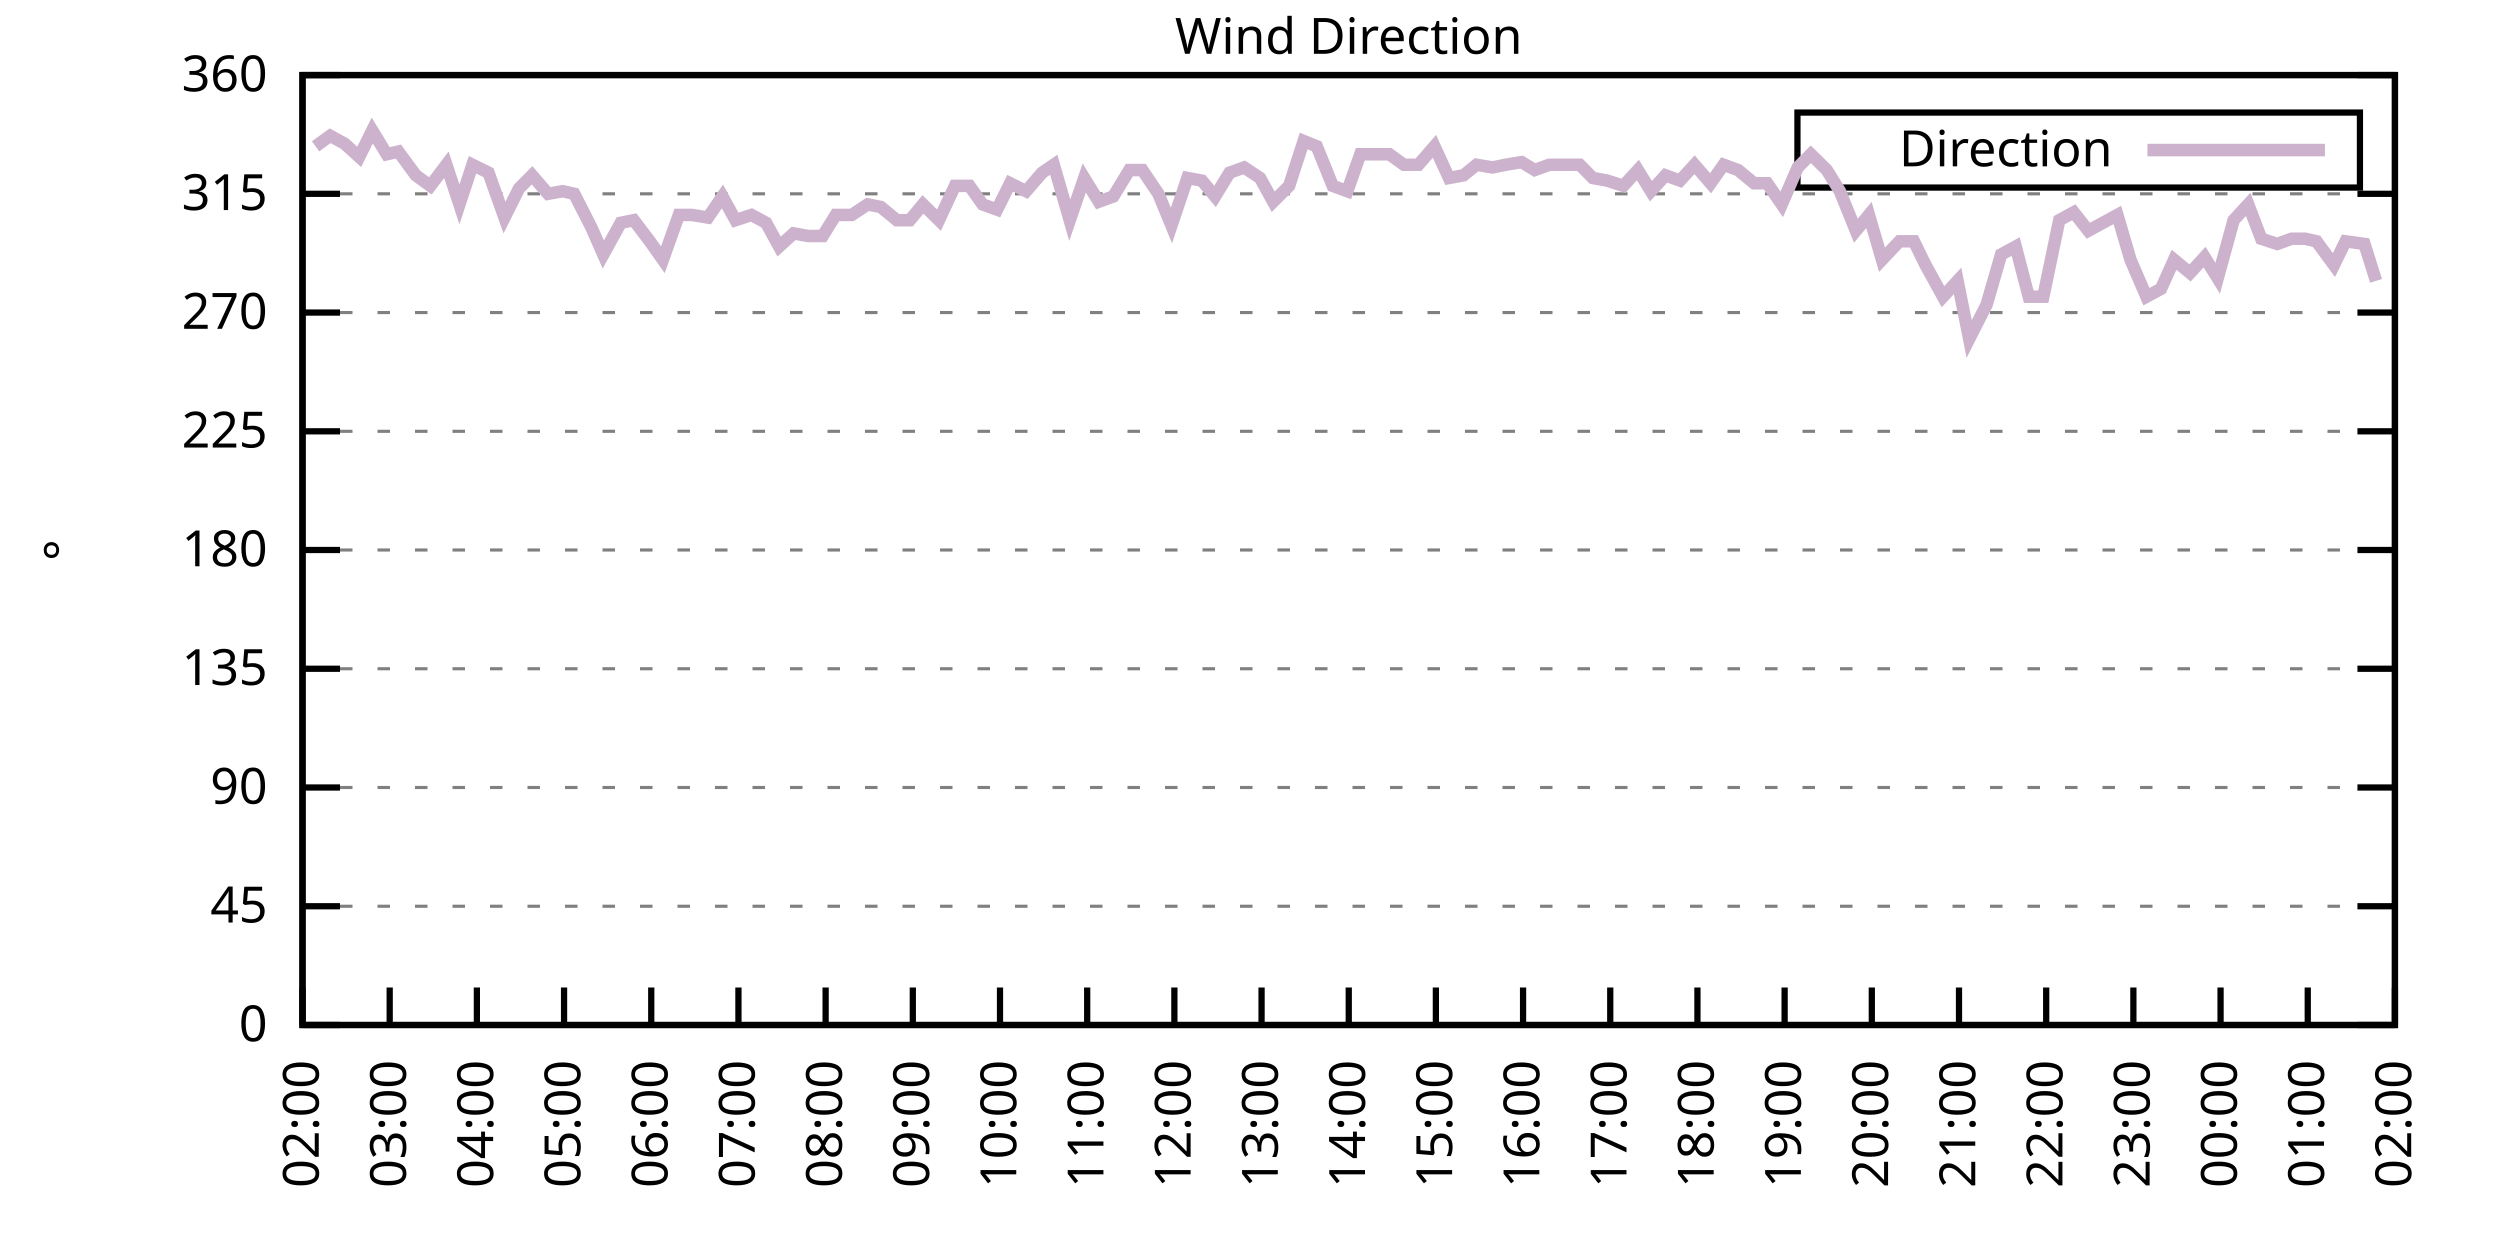
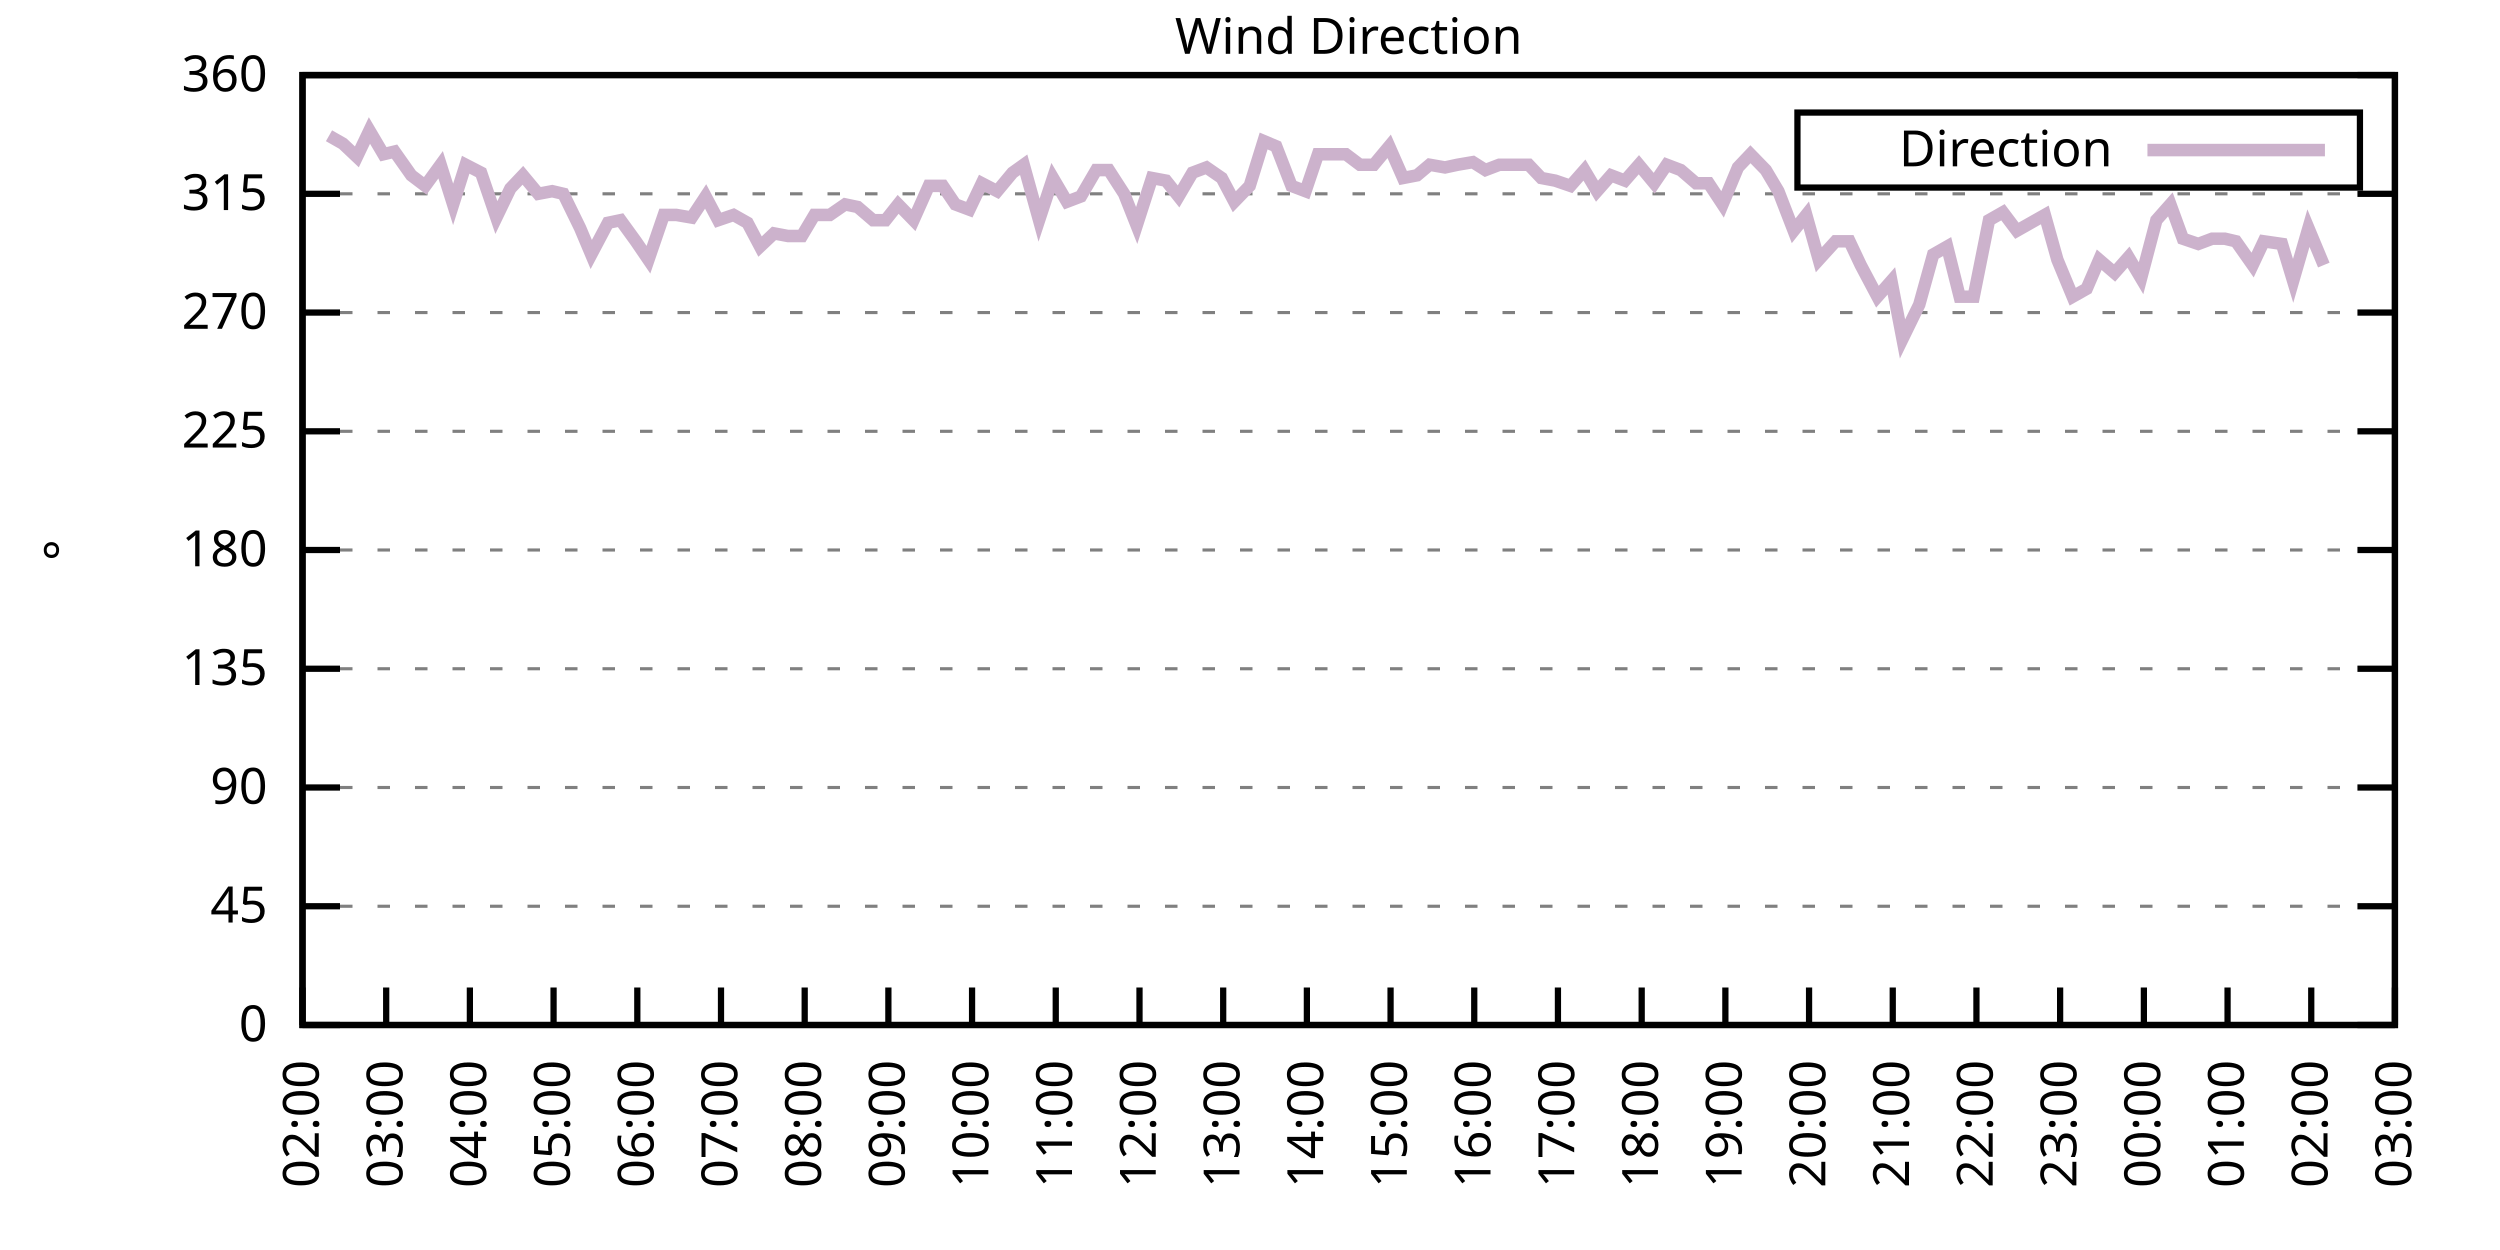
<svg xmlns="http://www.w3.org/2000/svg" xmlns:xlink="http://www.w3.org/1999/xlink" width="400" height="200" viewBox="0 0 400 200">
  <g id="gnuplot_canvas">
    <rect x="0" y="0" width="400" height="200" fill="none" />
    <defs>
      <circle id="gpDot" r="0.5" stroke-width="0.5" stroke="currentColor" />
      <path id="gpPt0" stroke-width="0.333" stroke="currentColor" d="M-1,0 h2 M0,-1 v2" />
      <path id="gpPt1" stroke-width="0.333" stroke="currentColor" d="M-1,-1 L1,1 M1,-1 L-1,1" />
      <path id="gpPt2" stroke-width="0.333" stroke="currentColor" d="M-1,0 L1,0 M0,-1 L0,1 M-1,-1 L1,1 M-1,1 L1,-1" />
      <rect id="gpPt3" stroke-width="0.333" stroke="currentColor" x="-1" y="-1" width="2" height="2" />
      <rect id="gpPt4" stroke-width="0.333" stroke="currentColor" fill="currentColor" x="-1" y="-1" width="2" height="2" />
      <circle id="gpPt5" stroke-width="0.333" stroke="currentColor" cx="0" cy="0" r="1" />
      <use xlink:href="#gpPt5" id="gpPt6" fill="currentColor" stroke="none" />
      <path id="gpPt7" stroke-width="0.333" stroke="currentColor" d="M0,-1.33 L-1.33,0.67 L1.33,0.67 z" />
      <use xlink:href="#gpPt7" id="gpPt8" fill="currentColor" stroke="none" />
      <use xlink:href="#gpPt7" id="gpPt9" stroke="currentColor" transform="rotate(180)" />
      <use xlink:href="#gpPt9" id="gpPt10" fill="currentColor" stroke="none" />
      <use xlink:href="#gpPt3" id="gpPt11" stroke="currentColor" transform="rotate(45)" />
      <use xlink:href="#gpPt11" id="gpPt12" fill="currentColor" stroke="none" />
      <path id="gpPt13" stroke-width="0.333" stroke="currentColor" d="M0,1.330 L1.265,0.411 L0.782,-1.067 L-0.782,-1.076 L-1.265,0.411 z" />
      <use xlink:href="#gpPt13" id="gpPt14" fill="currentColor" stroke="none" />
      <filter id="textbox" filterUnits="objectBoundingBox" x="0" y="0" height="1" width="1">
        <feFlood flood-color="white" flood-opacity="1" result="bgnd" />
        <feComposite in="SourceGraphic" in2="bgnd" operator="atop" />
      </filter>
      <filter id="greybox" filterUnits="objectBoundingBox" x="0" y="0" height="1" width="1">
        <feFlood flood-color="lightgrey" flood-opacity="1" result="grey" />
        <feComposite in="SourceGraphic" in2="grey" operator="atop" />
      </filter>
    </defs>
    <g fill="none" color="white" stroke="currentColor" stroke-width="1.00" stroke-linecap="butt" stroke-linejoin="miter">
</g>
    <g fill="none" color="black" stroke="currentColor" stroke-width="1.00" stroke-linecap="butt" stroke-linejoin="miter">
      <g stroke="none" shape-rendering="crispEdges">
        <polygon fill="rgb(255, 255, 255)" points="48.40,164.00 383.18,164.00 383.18,12.02 48.40,12.02 " />
      </g>
    </g>
    <g fill="none" color="black" stroke="currentColor" stroke-width="1.00" stroke-linecap="butt" stroke-linejoin="miter">
</g>
    <g fill="none" color="black" stroke="black" stroke-width="0.50" stroke-linecap="butt" stroke-linejoin="miter">
</g>
    <g fill="none" color="gray" stroke="currentColor" stroke-width="0.50" stroke-linecap="butt" stroke-linejoin="miter">
      <path stroke="gray" stroke-dasharray="2,4" class="gridline" d="M48.40,164.00 L383.19,164.00  " />
    </g>
    <g fill="none" color="gray" stroke="gray" stroke-width="1.00" stroke-linecap="butt" stroke-linejoin="miter">
</g>
    <g fill="none" color="black" stroke="currentColor" stroke-width="1.00" stroke-linecap="butt" stroke-linejoin="miter">
      <path stroke="black" d="M48.40,164.00 L54.40,164.00 M383.19,164.00 L377.19,164.00  " />
      <g transform="translate(42.80,166.60)" stroke="none" fill="black" font-family="Sans" font-size="8.00" text-anchor="end">
        <text>
          <tspan font-family="Sans"> 0</tspan>
        </text>
      </g>
    </g>
    <g fill="none" color="black" stroke="currentColor" stroke-width="1.00" stroke-linecap="butt" stroke-linejoin="miter">
</g>
    <g fill="none" color="black" stroke="black" stroke-width="0.50" stroke-linecap="butt" stroke-linejoin="miter">
</g>
    <g fill="none" color="gray" stroke="currentColor" stroke-width="0.50" stroke-linecap="butt" stroke-linejoin="miter">
      <path stroke="gray" stroke-dasharray="2,4" class="gridline" d="M48.40,145.00 L383.19,145.00  " />
    </g>
    <g fill="none" color="gray" stroke="gray" stroke-width="1.00" stroke-linecap="butt" stroke-linejoin="miter">
</g>
    <g fill="none" color="black" stroke="currentColor" stroke-width="1.00" stroke-linecap="butt" stroke-linejoin="miter">
      <path stroke="black" d="M48.40,145.00 L54.40,145.00 M383.19,145.00 L377.19,145.00  " />
      <g transform="translate(42.80,147.60)" stroke="none" fill="black" font-family="Sans" font-size="8.00" text-anchor="end">
        <text>
          <tspan font-family="Sans"> 45</tspan>
        </text>
      </g>
    </g>
    <g fill="none" color="black" stroke="currentColor" stroke-width="1.00" stroke-linecap="butt" stroke-linejoin="miter">
</g>
    <g fill="none" color="black" stroke="black" stroke-width="0.50" stroke-linecap="butt" stroke-linejoin="miter">
</g>
    <g fill="none" color="gray" stroke="currentColor" stroke-width="0.50" stroke-linecap="butt" stroke-linejoin="miter">
      <path stroke="gray" stroke-dasharray="2,4" class="gridline" d="M48.40,126.00 L383.19,126.00  " />
    </g>
    <g fill="none" color="gray" stroke="gray" stroke-width="1.00" stroke-linecap="butt" stroke-linejoin="miter">
</g>
    <g fill="none" color="black" stroke="currentColor" stroke-width="1.00" stroke-linecap="butt" stroke-linejoin="miter">
      <path stroke="black" d="M48.40,126.00 L54.40,126.00 M383.19,126.00 L377.19,126.00  " />
      <g transform="translate(42.80,128.60)" stroke="none" fill="black" font-family="Sans" font-size="8.00" text-anchor="end">
        <text>
          <tspan font-family="Sans"> 90</tspan>
        </text>
      </g>
    </g>
    <g fill="none" color="black" stroke="currentColor" stroke-width="1.00" stroke-linecap="butt" stroke-linejoin="miter">
</g>
    <g fill="none" color="black" stroke="black" stroke-width="0.50" stroke-linecap="butt" stroke-linejoin="miter">
</g>
    <g fill="none" color="gray" stroke="currentColor" stroke-width="0.50" stroke-linecap="butt" stroke-linejoin="miter">
      <path stroke="gray" stroke-dasharray="2,4" class="gridline" d="M48.40,107.00 L383.19,107.00  " />
    </g>
    <g fill="none" color="gray" stroke="gray" stroke-width="1.00" stroke-linecap="butt" stroke-linejoin="miter">
</g>
    <g fill="none" color="black" stroke="currentColor" stroke-width="1.00" stroke-linecap="butt" stroke-linejoin="miter">
      <path stroke="black" d="M48.40,107.00 L54.40,107.00 M383.19,107.00 L377.19,107.00  " />
      <g transform="translate(42.80,109.60)" stroke="none" fill="black" font-family="Sans" font-size="8.00" text-anchor="end">
        <text>
          <tspan font-family="Sans"> 135</tspan>
        </text>
      </g>
    </g>
    <g fill="none" color="black" stroke="currentColor" stroke-width="1.00" stroke-linecap="butt" stroke-linejoin="miter">
</g>
    <g fill="none" color="black" stroke="black" stroke-width="0.50" stroke-linecap="butt" stroke-linejoin="miter">
</g>
    <g fill="none" color="gray" stroke="currentColor" stroke-width="0.50" stroke-linecap="butt" stroke-linejoin="miter">
      <path stroke="gray" stroke-dasharray="2,4" class="gridline" d="M48.40,88.00 L383.19,88.00  " />
    </g>
    <g fill="none" color="gray" stroke="gray" stroke-width="1.00" stroke-linecap="butt" stroke-linejoin="miter">
</g>
    <g fill="none" color="black" stroke="currentColor" stroke-width="1.00" stroke-linecap="butt" stroke-linejoin="miter">
      <path stroke="black" d="M48.40,88.00 L54.40,88.00 M383.19,88.00 L377.19,88.00  " />
      <g transform="translate(42.80,90.60)" stroke="none" fill="black" font-family="Sans" font-size="8.00" text-anchor="end">
        <text>
          <tspan font-family="Sans"> 180</tspan>
        </text>
      </g>
    </g>
    <g fill="none" color="black" stroke="currentColor" stroke-width="1.00" stroke-linecap="butt" stroke-linejoin="miter">
</g>
    <g fill="none" color="black" stroke="black" stroke-width="0.50" stroke-linecap="butt" stroke-linejoin="miter">
</g>
    <g fill="none" color="gray" stroke="currentColor" stroke-width="0.50" stroke-linecap="butt" stroke-linejoin="miter">
      <path stroke="gray" stroke-dasharray="2,4" class="gridline" d="M48.40,69.01 L383.19,69.01  " />
    </g>
    <g fill="none" color="gray" stroke="gray" stroke-width="1.00" stroke-linecap="butt" stroke-linejoin="miter">
</g>
    <g fill="none" color="black" stroke="currentColor" stroke-width="1.00" stroke-linecap="butt" stroke-linejoin="miter">
      <path stroke="black" d="M48.40,69.01 L54.40,69.01 M383.19,69.01 L377.19,69.01  " />
      <g transform="translate(42.80,71.61)" stroke="none" fill="black" font-family="Sans" font-size="8.00" text-anchor="end">
        <text>
          <tspan font-family="Sans"> 225</tspan>
        </text>
      </g>
    </g>
    <g fill="none" color="black" stroke="currentColor" stroke-width="1.00" stroke-linecap="butt" stroke-linejoin="miter">
</g>
    <g fill="none" color="black" stroke="black" stroke-width="0.50" stroke-linecap="butt" stroke-linejoin="miter">
</g>
    <g fill="none" color="gray" stroke="currentColor" stroke-width="0.50" stroke-linecap="butt" stroke-linejoin="miter">
      <path stroke="gray" stroke-dasharray="2,4" class="gridline" d="M48.40,50.01 L383.19,50.01  " />
    </g>
    <g fill="none" color="gray" stroke="gray" stroke-width="1.00" stroke-linecap="butt" stroke-linejoin="miter">
</g>
    <g fill="none" color="black" stroke="currentColor" stroke-width="1.00" stroke-linecap="butt" stroke-linejoin="miter">
      <path stroke="black" d="M48.40,50.01 L54.40,50.01 M383.19,50.01 L377.19,50.01  " />
      <g transform="translate(42.80,52.61)" stroke="none" fill="black" font-family="Sans" font-size="8.00" text-anchor="end">
        <text>
          <tspan font-family="Sans"> 270</tspan>
        </text>
      </g>
    </g>
    <g fill="none" color="black" stroke="currentColor" stroke-width="1.00" stroke-linecap="butt" stroke-linejoin="miter">
</g>
    <g fill="none" color="black" stroke="black" stroke-width="0.50" stroke-linecap="butt" stroke-linejoin="miter">
</g>
    <g fill="none" color="gray" stroke="currentColor" stroke-width="0.50" stroke-linecap="butt" stroke-linejoin="miter">
      <path stroke="gray" stroke-dasharray="2,4" class="gridline" d="M48.40,31.01 L383.19,31.01  " />
    </g>
    <g fill="none" color="gray" stroke="gray" stroke-width="1.00" stroke-linecap="butt" stroke-linejoin="miter">
</g>
    <g fill="none" color="black" stroke="currentColor" stroke-width="1.00" stroke-linecap="butt" stroke-linejoin="miter">
      <path stroke="black" d="M48.40,31.01 L54.40,31.01 M383.19,31.01 L377.19,31.01  " />
      <g transform="translate(42.80,33.61)" stroke="none" fill="black" font-family="Sans" font-size="8.00" text-anchor="end">
        <text>
          <tspan font-family="Sans"> 315</tspan>
        </text>
      </g>
    </g>
    <g fill="none" color="black" stroke="currentColor" stroke-width="1.00" stroke-linecap="butt" stroke-linejoin="miter">
</g>
    <g fill="none" color="black" stroke="black" stroke-width="0.50" stroke-linecap="butt" stroke-linejoin="miter">
</g>
    <g fill="none" color="gray" stroke="currentColor" stroke-width="0.50" stroke-linecap="butt" stroke-linejoin="miter">
      <path stroke="gray" stroke-dasharray="2,4" class="gridline" d="M48.40,12.01 L383.19,12.01  " />
    </g>
    <g fill="none" color="gray" stroke="gray" stroke-width="1.00" stroke-linecap="butt" stroke-linejoin="miter">
</g>
    <g fill="none" color="black" stroke="currentColor" stroke-width="1.00" stroke-linecap="butt" stroke-linejoin="miter">
      <path stroke="black" d="M48.40,12.01 L54.40,12.01 M383.19,12.01 L377.19,12.01  " />
      <g transform="translate(42.80,14.61)" stroke="none" fill="black" font-family="Sans" font-size="8.00" text-anchor="end">
        <text>
          <tspan font-family="Sans"> 360</tspan>
        </text>
      </g>
    </g>
    <g fill="none" color="black" stroke="currentColor" stroke-width="1.00" stroke-linecap="butt" stroke-linejoin="miter">
      <path stroke="black" d="M48.40,164.00 L48.40,158.00  " />
      <g transform="translate(51.00,169.60) rotate(270.00)" stroke="none" fill="black" font-family="Sans" font-size="8.00" text-anchor="end">
        <text>
          <tspan font-family="Sans">02:00</tspan>
        </text>
      </g>
    </g>
    <g fill="none" color="black" stroke="currentColor" stroke-width="1.00" stroke-linecap="butt" stroke-linejoin="miter">
-       <path stroke="black" d="M62.35,164.00 L62.35,158.00  " />
-       <g transform="translate(64.95,169.60) rotate(270.00)" stroke="none" fill="black" font-family="Sans" font-size="8.00" text-anchor="end">
+       <path stroke="black" d="M61.79,164.00 L61.79,158.00  " />
+       <g transform="translate(64.39,169.60) rotate(270.00)" stroke="none" fill="black" font-family="Sans" font-size="8.00" text-anchor="end">
        <text>
          <tspan font-family="Sans">03:00</tspan>
        </text>
      </g>
    </g>
    <g fill="none" color="black" stroke="currentColor" stroke-width="1.00" stroke-linecap="butt" stroke-linejoin="miter">
-       <path stroke="black" d="M76.30,164.00 L76.30,158.00  " />
-       <g transform="translate(78.90,169.60) rotate(270.00)" stroke="none" fill="black" font-family="Sans" font-size="8.00" text-anchor="end">
+       <path stroke="black" d="M75.18,164.00 L75.18,158.00  " />
+       <g transform="translate(77.78,169.60) rotate(270.00)" stroke="none" fill="black" font-family="Sans" font-size="8.00" text-anchor="end">
        <text>
          <tspan font-family="Sans">04:00</tspan>
        </text>
      </g>
    </g>
    <g fill="none" color="black" stroke="currentColor" stroke-width="1.00" stroke-linecap="butt" stroke-linejoin="miter">
-       <path stroke="black" d="M90.25,164.00 L90.25,158.00  " />
-       <g transform="translate(92.85,169.60) rotate(270.00)" stroke="none" fill="black" font-family="Sans" font-size="8.00" text-anchor="end">
+       <path stroke="black" d="M88.57,164.00 L88.57,158.00  " />
+       <g transform="translate(91.17,169.60) rotate(270.00)" stroke="none" fill="black" font-family="Sans" font-size="8.00" text-anchor="end">
        <text>
          <tspan font-family="Sans">05:00</tspan>
        </text>
      </g>
    </g>
    <g fill="none" color="black" stroke="currentColor" stroke-width="1.00" stroke-linecap="butt" stroke-linejoin="miter">
-       <path stroke="black" d="M104.20,164.00 L104.20,158.00  " />
-       <g transform="translate(106.80,169.60) rotate(270.00)" stroke="none" fill="black" font-family="Sans" font-size="8.00" text-anchor="end">
+       <path stroke="black" d="M101.97,164.00 L101.97,158.00  " />
+       <g transform="translate(104.57,169.60) rotate(270.00)" stroke="none" fill="black" font-family="Sans" font-size="8.00" text-anchor="end">
        <text>
          <tspan font-family="Sans">06:00</tspan>
        </text>
      </g>
    </g>
    <g fill="none" color="black" stroke="currentColor" stroke-width="1.00" stroke-linecap="butt" stroke-linejoin="miter">
-       <path stroke="black" d="M118.15,164.00 L118.15,158.00  " />
-       <g transform="translate(120.75,169.60) rotate(270.00)" stroke="none" fill="black" font-family="Sans" font-size="8.00" text-anchor="end">
+       <path stroke="black" d="M115.36,164.00 L115.36,158.00  " />
+       <g transform="translate(117.96,169.60) rotate(270.00)" stroke="none" fill="black" font-family="Sans" font-size="8.00" text-anchor="end">
        <text>
          <tspan font-family="Sans">07:00</tspan>
        </text>
      </g>
    </g>
    <g fill="none" color="black" stroke="currentColor" stroke-width="1.00" stroke-linecap="butt" stroke-linejoin="miter">
-       <path stroke="black" d="M132.10,164.00 L132.10,158.00  " />
-       <g transform="translate(134.70,169.60) rotate(270.00)" stroke="none" fill="black" font-family="Sans" font-size="8.00" text-anchor="end">
+       <path stroke="black" d="M128.75,164.00 L128.75,158.00  " />
+       <g transform="translate(131.35,169.60) rotate(270.00)" stroke="none" fill="black" font-family="Sans" font-size="8.00" text-anchor="end">
        <text>
          <tspan font-family="Sans">08:00</tspan>
        </text>
      </g>
    </g>
    <g fill="none" color="black" stroke="currentColor" stroke-width="1.00" stroke-linecap="butt" stroke-linejoin="miter">
-       <path stroke="black" d="M146.05,164.00 L146.05,158.00  " />
-       <g transform="translate(148.65,169.60) rotate(270.00)" stroke="none" fill="black" font-family="Sans" font-size="8.00" text-anchor="end">
+       <path stroke="black" d="M142.14,164.00 L142.14,158.00  " />
+       <g transform="translate(144.74,169.60) rotate(270.00)" stroke="none" fill="black" font-family="Sans" font-size="8.00" text-anchor="end">
        <text>
          <tspan font-family="Sans">09:00</tspan>
        </text>
      </g>
    </g>
    <g fill="none" color="black" stroke="currentColor" stroke-width="1.00" stroke-linecap="butt" stroke-linejoin="miter">
-       <path stroke="black" d="M160.00,164.00 L160.00,158.00  " />
-       <g transform="translate(162.60,169.60) rotate(270.00)" stroke="none" fill="black" font-family="Sans" font-size="8.00" text-anchor="end">
+       <path stroke="black" d="M155.53,164.00 L155.53,158.00  " />
+       <g transform="translate(158.13,169.60) rotate(270.00)" stroke="none" fill="black" font-family="Sans" font-size="8.00" text-anchor="end">
        <text>
          <tspan font-family="Sans">10:00</tspan>
        </text>
      </g>
    </g>
    <g fill="none" color="black" stroke="currentColor" stroke-width="1.00" stroke-linecap="butt" stroke-linejoin="miter">
-       <path stroke="black" d="M173.95,164.00 L173.95,158.00  " />
-       <g transform="translate(176.55,169.60) rotate(270.00)" stroke="none" fill="black" font-family="Sans" font-size="8.00" text-anchor="end">
+       <path stroke="black" d="M168.92,164.00 L168.92,158.00  " />
+       <g transform="translate(171.52,169.60) rotate(270.00)" stroke="none" fill="black" font-family="Sans" font-size="8.00" text-anchor="end">
        <text>
          <tspan font-family="Sans">11:00</tspan>
        </text>
      </g>
    </g>
    <g fill="none" color="black" stroke="currentColor" stroke-width="1.00" stroke-linecap="butt" stroke-linejoin="miter">
-       <path stroke="black" d="M187.90,164.00 L187.90,158.00  " />
-       <g transform="translate(190.50,169.60) rotate(270.00)" stroke="none" fill="black" font-family="Sans" font-size="8.00" text-anchor="end">
+       <path stroke="black" d="M182.32,164.00 L182.32,158.00  " />
+       <g transform="translate(184.92,169.60) rotate(270.00)" stroke="none" fill="black" font-family="Sans" font-size="8.00" text-anchor="end">
        <text>
          <tspan font-family="Sans">12:00</tspan>
        </text>
      </g>
    </g>
    <g fill="none" color="black" stroke="currentColor" stroke-width="1.00" stroke-linecap="butt" stroke-linejoin="miter">
-       <path stroke="black" d="M201.85,164.00 L201.85,158.00  " />
-       <g transform="translate(204.45,169.60) rotate(270.00)" stroke="none" fill="black" font-family="Sans" font-size="8.00" text-anchor="end">
+       <path stroke="black" d="M195.71,164.00 L195.71,158.00  " />
+       <g transform="translate(198.31,169.60) rotate(270.00)" stroke="none" fill="black" font-family="Sans" font-size="8.00" text-anchor="end">
        <text>
          <tspan font-family="Sans">13:00</tspan>
        </text>
      </g>
    </g>
    <g fill="none" color="black" stroke="currentColor" stroke-width="1.00" stroke-linecap="butt" stroke-linejoin="miter">
-       <path stroke="black" d="M215.80,164.00 L215.80,158.00  " />
-       <g transform="translate(218.40,169.60) rotate(270.00)" stroke="none" fill="black" font-family="Sans" font-size="8.00" text-anchor="end">
+       <path stroke="black" d="M209.10,164.00 L209.10,158.00  " />
+       <g transform="translate(211.70,169.60) rotate(270.00)" stroke="none" fill="black" font-family="Sans" font-size="8.00" text-anchor="end">
        <text>
          <tspan font-family="Sans">14:00</tspan>
        </text>
      </g>
    </g>
    <g fill="none" color="black" stroke="currentColor" stroke-width="1.00" stroke-linecap="butt" stroke-linejoin="miter">
-       <path stroke="black" d="M229.74,164.00 L229.74,158.00  " />
-       <g transform="translate(232.34,169.60) rotate(270.00)" stroke="none" fill="black" font-family="Sans" font-size="8.00" text-anchor="end">
+       <path stroke="black" d="M222.49,164.00 L222.49,158.00  " />
+       <g transform="translate(225.09,169.60) rotate(270.00)" stroke="none" fill="black" font-family="Sans" font-size="8.00" text-anchor="end">
        <text>
          <tspan font-family="Sans">15:00</tspan>
        </text>
      </g>
    </g>
    <g fill="none" color="black" stroke="currentColor" stroke-width="1.00" stroke-linecap="butt" stroke-linejoin="miter">
-       <path stroke="black" d="M243.69,164.00 L243.69,158.00  " />
-       <g transform="translate(246.29,169.60) rotate(270.00)" stroke="none" fill="black" font-family="Sans" font-size="8.00" text-anchor="end">
+       <path stroke="black" d="M235.88,164.00 L235.88,158.00  " />
+       <g transform="translate(238.48,169.60) rotate(270.00)" stroke="none" fill="black" font-family="Sans" font-size="8.00" text-anchor="end">
        <text>
          <tspan font-family="Sans">16:00</tspan>
        </text>
      </g>
    </g>
    <g fill="none" color="black" stroke="currentColor" stroke-width="1.00" stroke-linecap="butt" stroke-linejoin="miter">
-       <path stroke="black" d="M257.64,164.00 L257.64,158.00  " />
-       <g transform="translate(260.24,169.60) rotate(270.00)" stroke="none" fill="black" font-family="Sans" font-size="8.00" text-anchor="end">
+       <path stroke="black" d="M249.27,164.00 L249.27,158.00  " />
+       <g transform="translate(251.87,169.60) rotate(270.00)" stroke="none" fill="black" font-family="Sans" font-size="8.00" text-anchor="end">
        <text>
          <tspan font-family="Sans">17:00</tspan>
        </text>
      </g>
    </g>
    <g fill="none" color="black" stroke="currentColor" stroke-width="1.00" stroke-linecap="butt" stroke-linejoin="miter">
-       <path stroke="black" d="M271.59,164.00 L271.59,158.00  " />
-       <g transform="translate(274.19,169.60) rotate(270.00)" stroke="none" fill="black" font-family="Sans" font-size="8.00" text-anchor="end">
+       <path stroke="black" d="M262.67,164.00 L262.67,158.00  " />
+       <g transform="translate(265.27,169.60) rotate(270.00)" stroke="none" fill="black" font-family="Sans" font-size="8.00" text-anchor="end">
        <text>
          <tspan font-family="Sans">18:00</tspan>
        </text>
      </g>
    </g>
    <g fill="none" color="black" stroke="currentColor" stroke-width="1.00" stroke-linecap="butt" stroke-linejoin="miter">
-       <path stroke="black" d="M285.54,164.00 L285.54,158.00  " />
-       <g transform="translate(288.14,169.60) rotate(270.00)" stroke="none" fill="black" font-family="Sans" font-size="8.00" text-anchor="end">
+       <path stroke="black" d="M276.06,164.00 L276.06,158.00  " />
+       <g transform="translate(278.66,169.60) rotate(270.00)" stroke="none" fill="black" font-family="Sans" font-size="8.00" text-anchor="end">
        <text>
          <tspan font-family="Sans">19:00</tspan>
        </text>
      </g>
    </g>
    <g fill="none" color="black" stroke="currentColor" stroke-width="1.00" stroke-linecap="butt" stroke-linejoin="miter">
-       <path stroke="black" d="M299.49,164.00 L299.49,158.00  " />
-       <g transform="translate(302.09,169.60) rotate(270.00)" stroke="none" fill="black" font-family="Sans" font-size="8.00" text-anchor="end">
+       <path stroke="black" d="M289.45,164.00 L289.45,158.00  " />
+       <g transform="translate(292.05,169.60) rotate(270.00)" stroke="none" fill="black" font-family="Sans" font-size="8.00" text-anchor="end">
        <text>
          <tspan font-family="Sans">20:00</tspan>
        </text>
      </g>
    </g>
    <g fill="none" color="black" stroke="currentColor" stroke-width="1.00" stroke-linecap="butt" stroke-linejoin="miter">
-       <path stroke="black" d="M313.44,164.00 L313.44,158.00  " />
-       <g transform="translate(316.04,169.60) rotate(270.00)" stroke="none" fill="black" font-family="Sans" font-size="8.00" text-anchor="end">
+       <path stroke="black" d="M302.84,164.00 L302.84,158.00  " />
+       <g transform="translate(305.44,169.60) rotate(270.00)" stroke="none" fill="black" font-family="Sans" font-size="8.00" text-anchor="end">
        <text>
          <tspan font-family="Sans">21:00</tspan>
        </text>
      </g>
    </g>
    <g fill="none" color="black" stroke="currentColor" stroke-width="1.00" stroke-linecap="butt" stroke-linejoin="miter">
-       <path stroke="black" d="M327.39,164.00 L327.39,158.00  " />
-       <g transform="translate(329.99,169.60) rotate(270.00)" stroke="none" fill="black" font-family="Sans" font-size="8.00" text-anchor="end">
+       <path stroke="black" d="M316.23,164.00 L316.23,158.00  " />
+       <g transform="translate(318.83,169.60) rotate(270.00)" stroke="none" fill="black" font-family="Sans" font-size="8.00" text-anchor="end">
        <text>
          <tspan font-family="Sans">22:00</tspan>
        </text>
      </g>
    </g>
    <g fill="none" color="black" stroke="currentColor" stroke-width="1.00" stroke-linecap="butt" stroke-linejoin="miter">
-       <path stroke="black" d="M341.34,164.00 L341.34,158.00  " />
-       <g transform="translate(343.94,169.60) rotate(270.00)" stroke="none" fill="black" font-family="Sans" font-size="8.00" text-anchor="end">
+       <path stroke="black" d="M329.62,164.00 L329.62,158.00  " />
+       <g transform="translate(332.22,169.60) rotate(270.00)" stroke="none" fill="black" font-family="Sans" font-size="8.00" text-anchor="end">
        <text>
          <tspan font-family="Sans">23:00</tspan>
        </text>
      </g>
    </g>
    <g fill="none" color="black" stroke="currentColor" stroke-width="1.00" stroke-linecap="butt" stroke-linejoin="miter">
-       <path stroke="black" d="M355.29,164.00 L355.29,158.00  " />
-       <g transform="translate(357.89,169.60) rotate(270.00)" stroke="none" fill="black" font-family="Sans" font-size="8.00" text-anchor="end">
+       <path stroke="black" d="M343.02,164.00 L343.02,158.00  " />
+       <g transform="translate(345.62,169.60) rotate(270.00)" stroke="none" fill="black" font-family="Sans" font-size="8.00" text-anchor="end">
        <text>
          <tspan font-family="Sans">00:00</tspan>
        </text>
      </g>
    </g>
    <g fill="none" color="black" stroke="currentColor" stroke-width="1.00" stroke-linecap="butt" stroke-linejoin="miter">
-       <path stroke="black" d="M369.24,164.00 L369.24,158.00  " />
-       <g transform="translate(371.84,169.60) rotate(270.00)" stroke="none" fill="black" font-family="Sans" font-size="8.00" text-anchor="end">
+       <path stroke="black" d="M356.41,164.00 L356.41,158.00  " />
+       <g transform="translate(359.01,169.60) rotate(270.00)" stroke="none" fill="black" font-family="Sans" font-size="8.00" text-anchor="end">
        <text>
          <tspan font-family="Sans">01:00</tspan>
+         </text>
+       </g>
+     </g>
+     <g fill="none" color="black" stroke="currentColor" stroke-width="1.00" stroke-linecap="butt" stroke-linejoin="miter">
+       <path stroke="black" d="M369.80,164.00 L369.80,158.00  " />
+       <g transform="translate(372.40,169.60) rotate(270.00)" stroke="none" fill="black" font-family="Sans" font-size="8.00" text-anchor="end">
+         <text>
+           <tspan font-family="Sans">02:00</tspan>
        </text>
      </g>
    </g>
    <g fill="none" color="black" stroke="currentColor" stroke-width="1.00" stroke-linecap="butt" stroke-linejoin="miter">
      <path stroke="black" d="M383.19,164.00 L383.19,158.00  " />
      <g transform="translate(385.79,169.60) rotate(270.00)" stroke="none" fill="black" font-family="Sans" font-size="8.00" text-anchor="end">
        <text>
-           <tspan font-family="Sans">02:00</tspan>
+           <tspan font-family="Sans">03:00</tspan>
        </text>
      </g>
    </g>
    <g fill="none" color="black" stroke="currentColor" stroke-width="1.00" stroke-linecap="butt" stroke-linejoin="miter">
</g>
    <g fill="none" color="black" stroke="currentColor" stroke-width="1.00" stroke-linecap="butt" stroke-linejoin="miter">
      <path stroke="black" d="M48.40,12.01 L48.40,164.00 L383.19,164.00 L383.19,12.01 L48.40,12.01 Z  " />
    </g>
    <g fill="none" color="black" stroke="currentColor" stroke-width="1.00" stroke-linecap="butt" stroke-linejoin="miter">
</g>
    <g fill="none" color="black" stroke="currentColor" stroke-width="1.00" stroke-linecap="butt" stroke-linejoin="miter">
      <path stroke="black" d="M287.59,30.01 L287.59,18.01 L377.59,18.01 L377.59,30.01 L287.59,30.01 Z  " />
    </g>
    <g id="Wind_direction_plot_1">
      <g fill="none" color="white" stroke="black" stroke-width="2.00" stroke-linecap="butt" stroke-linejoin="miter">
</g>
      <g fill="none" color="black" stroke="currentColor" stroke-width="2.00" stroke-linecap="butt" stroke-linejoin="miter">
        <g transform="translate(337.99,26.61)" stroke="none" fill="black" font-family="Sans" font-size="8.00" text-anchor="end">
          <text>
            <tspan font-family="Sans">Direction</tspan>
          </text>
        </g>
      </g>
      <g fill="none" color="black" stroke="currentColor" stroke-width="2.00" stroke-linecap="butt" stroke-linejoin="miter">
-         <path stroke="rgb(204, 178, 204)" d="M343.59,24.01 L371.99,24.01 M50.49,23.41 L52.82,21.72 L55.14,22.99 L57.47,25.10 L59.56,20.88 L61.88,24.68   L63.74,24.25 L66.53,28.05 L68.86,29.74 L71.42,26.36 L73.51,32.70 L75.60,26.36 L78.16,27.63 L80.72,34.81   L83.04,30.16 L85.13,28.05 L87.69,31.01 L90.02,30.59 L91.88,31.01 L94.67,36.50 L96.53,40.72 L99.32,35.65   L101.41,35.23 L103.97,38.61 L106.06,41.56 L108.62,34.39 L110.71,34.39 L113.27,34.81 L115.59,31.43 L117.68,35.23   L120.24,34.39 L122.57,35.65 L124.66,39.45 L126.98,37.34 L129.31,37.76 L131.63,37.76 L133.72,34.39 L136.28,34.39   L138.84,32.70 L140.93,33.12 L143.49,35.23 L145.58,35.23 L147.67,32.70 L150.23,35.23 L152.79,29.74 L155.11,29.74   L157.21,32.70 L159.53,33.54 L161.62,29.32 L164.18,30.59 L166.74,27.63 L168.60,26.36 L171.16,35.23 L173.48,28.48   L175.81,32.28 L178.13,31.43 L180.69,27.21 L182.78,27.21 L185.34,31.01 L187.43,36.08 L189.99,28.48 L192.31,28.90   L194.41,31.43 L196.73,27.63 L199.06,26.79 L201.61,28.48 L203.71,32.28 L206.26,29.74 L208.59,22.56 L210.68,23.41   L213.24,29.74 L215.56,30.59 L217.65,24.68 L219.98,24.68 L222.30,24.68 L224.63,26.36 L226.95,26.36 L229.51,23.41   L231.84,28.48 L234.16,28.05 L236.25,26.36 L238.81,26.79 L240.90,26.36 L243.46,25.94 L245.55,27.21 L247.88,26.36   L250.44,26.36 L252.76,26.36 L254.85,28.48 L257.18,28.90 L259.74,29.74 L262.06,27.21 L264.15,30.59 L266.48,28.05   L268.80,28.90 L271.13,26.36 L273.69,29.32 L275.78,26.36 L278.10,27.21 L280.66,29.32 L282.75,29.32 L285.08,32.70   L287.64,26.79 L289.73,24.68 L292.29,27.21 L294.38,30.59 L296.94,36.92 L299.03,34.39 L301.12,41.56 L303.91,38.61   L306.23,38.61 L308.09,42.41 L310.88,47.47 L313.21,44.94 L315.07,54.23 L317.86,48.74 L320.18,40.72 L322.51,39.45   L324.60,47.47 L326.93,47.47 L329.48,35.23 L331.81,33.96 L334.13,36.92 L336.46,35.65 L338.78,34.39 L340.88,41.56   L343.43,47.47 L345.76,46.21 L347.85,41.56 L350.41,43.67 L352.73,41.14 L354.83,44.52 L357.38,35.23 L359.71,32.70   L361.80,38.19 L364.36,39.03 L366.68,38.19 L368.78,38.19 L370.64,38.61 L373.43,42.41 L375.29,38.61 L378.31,39.03   L380.17,44.94  " />
+         <path stroke="rgb(204, 178, 204)" d="M343.59,24.01 L371.99,24.01 M52.64,21.72 L54.87,22.99 L57.10,25.10 L59.11,20.88 L61.35,24.68 L63.13,24.25   L65.81,28.05 L68.04,29.74 L70.50,26.36 L72.50,32.70 L74.51,26.36 L76.97,27.63 L79.42,34.81 L81.66,30.16   L83.66,28.05 L86.12,31.01 L88.35,30.59 L90.14,31.01 L92.82,36.50 L94.60,40.72 L97.28,35.65 L99.29,35.23   L101.74,38.61 L103.75,41.56 L106.21,34.39 L108.22,34.39 L110.67,34.81 L112.90,31.43 L114.91,35.23 L117.37,34.39   L119.60,35.65 L121.61,39.45 L123.84,37.34 L126.07,37.76 L128.30,37.76 L130.31,34.39 L132.77,34.39 L135.22,32.70   L137.23,33.12 L139.69,35.23 L141.69,35.23 L143.70,32.70 L146.16,35.23 L148.61,29.74 L150.85,29.74 L152.85,32.70   L155.09,33.54 L157.10,29.32 L159.55,30.59 L162.01,27.63 L163.79,26.36 L166.25,35.23 L168.48,28.48 L170.71,32.28   L172.94,31.43 L175.40,27.21 L177.41,27.21 L179.86,31.01 L181.87,36.08 L184.32,28.48 L186.56,28.90 L188.57,31.43   L190.80,27.63 L193.03,26.79 L195.48,28.48 L197.49,32.28 L199.95,29.74 L202.18,22.56 L204.19,23.41 L206.64,29.74   L208.88,30.59 L210.88,24.68 L213.12,24.68 L215.35,24.68 L217.58,26.36 L219.81,26.36 L222.27,23.41 L224.50,28.48   L226.73,28.05 L228.74,26.36 L231.20,26.79 L233.20,26.36 L235.66,25.94 L237.67,27.21 L239.90,26.36 L242.36,26.36   L244.59,26.36 L246.60,28.48 L248.83,28.90 L251.28,29.74 L253.51,27.21 L255.52,30.59 L257.76,28.05 L259.99,28.90   L262.22,26.36 L264.67,29.32 L266.68,26.36 L268.92,27.21 L271.37,29.32 L273.38,29.32 L275.61,32.70 L278.07,26.79   L280.07,24.68 L282.53,27.21 L284.54,30.59 L286.99,36.92 L289.00,34.39 L291.01,41.56 L293.69,38.61 L295.92,38.61   L297.71,42.41 L300.39,47.47 L302.62,44.94 L304.40,54.23 L307.08,48.74 L309.31,40.72 L311.54,39.45 L313.55,47.47   L315.79,47.47 L318.24,35.23 L320.47,33.96 L322.70,36.92 L324.94,35.65 L327.17,34.39 L329.18,41.56 L331.63,47.47   L333.86,46.21 L335.87,41.56 L338.33,43.67 L340.56,41.14 L342.57,44.52 L345.02,35.23 L347.26,32.70 L349.26,38.19   L351.72,39.03 L353.95,38.19 L355.96,38.19 L357.75,38.61 L360.42,42.41 L362.21,38.61 L365.11,39.03 L366.90,44.94   L369.35,36.50 L371.81,42.41  " />
      </g>
    </g>
    <g fill="none" color="black" stroke="currentColor" stroke-width="2.00" stroke-linecap="butt" stroke-linejoin="miter">
</g>
    <g fill="none" color="black" stroke="black" stroke-width="1.00" stroke-linecap="butt" stroke-linejoin="miter">
</g>
    <g fill="none" color="black" stroke="currentColor" stroke-width="1.00" stroke-linecap="butt" stroke-linejoin="miter">
      <path stroke="black" d="M48.40,12.01 L48.40,164.00 L383.19,164.00 L383.19,12.01 L48.40,12.01 Z  " />
      <g transform="translate(12.80,88.01) rotate(270.00)" stroke="none" fill="black" font-family="Sans" font-size="8.00" text-anchor="middle">
        <text>
          <tspan font-family="Sans">°</tspan>
        </text>
      </g>
    </g>
    <g fill="none" color="black" stroke="currentColor" stroke-width="1.00" stroke-linecap="butt" stroke-linejoin="miter">
</g>
    <g fill="none" color="black" stroke="currentColor" stroke-width="1.00" stroke-linecap="butt" stroke-linejoin="miter">
      <g transform="translate(215.79,8.61)" stroke="none" fill="black" font-family="Sans" font-size="8.00" text-anchor="middle">
        <text>
          <tspan font-family="Sans">Wind Direction</tspan>
        </text>
      </g>
    </g>
    <g fill="none" color="black" stroke="currentColor" stroke-width="1.00" stroke-linecap="butt" stroke-linejoin="miter">
</g>
  </g>
</svg>
